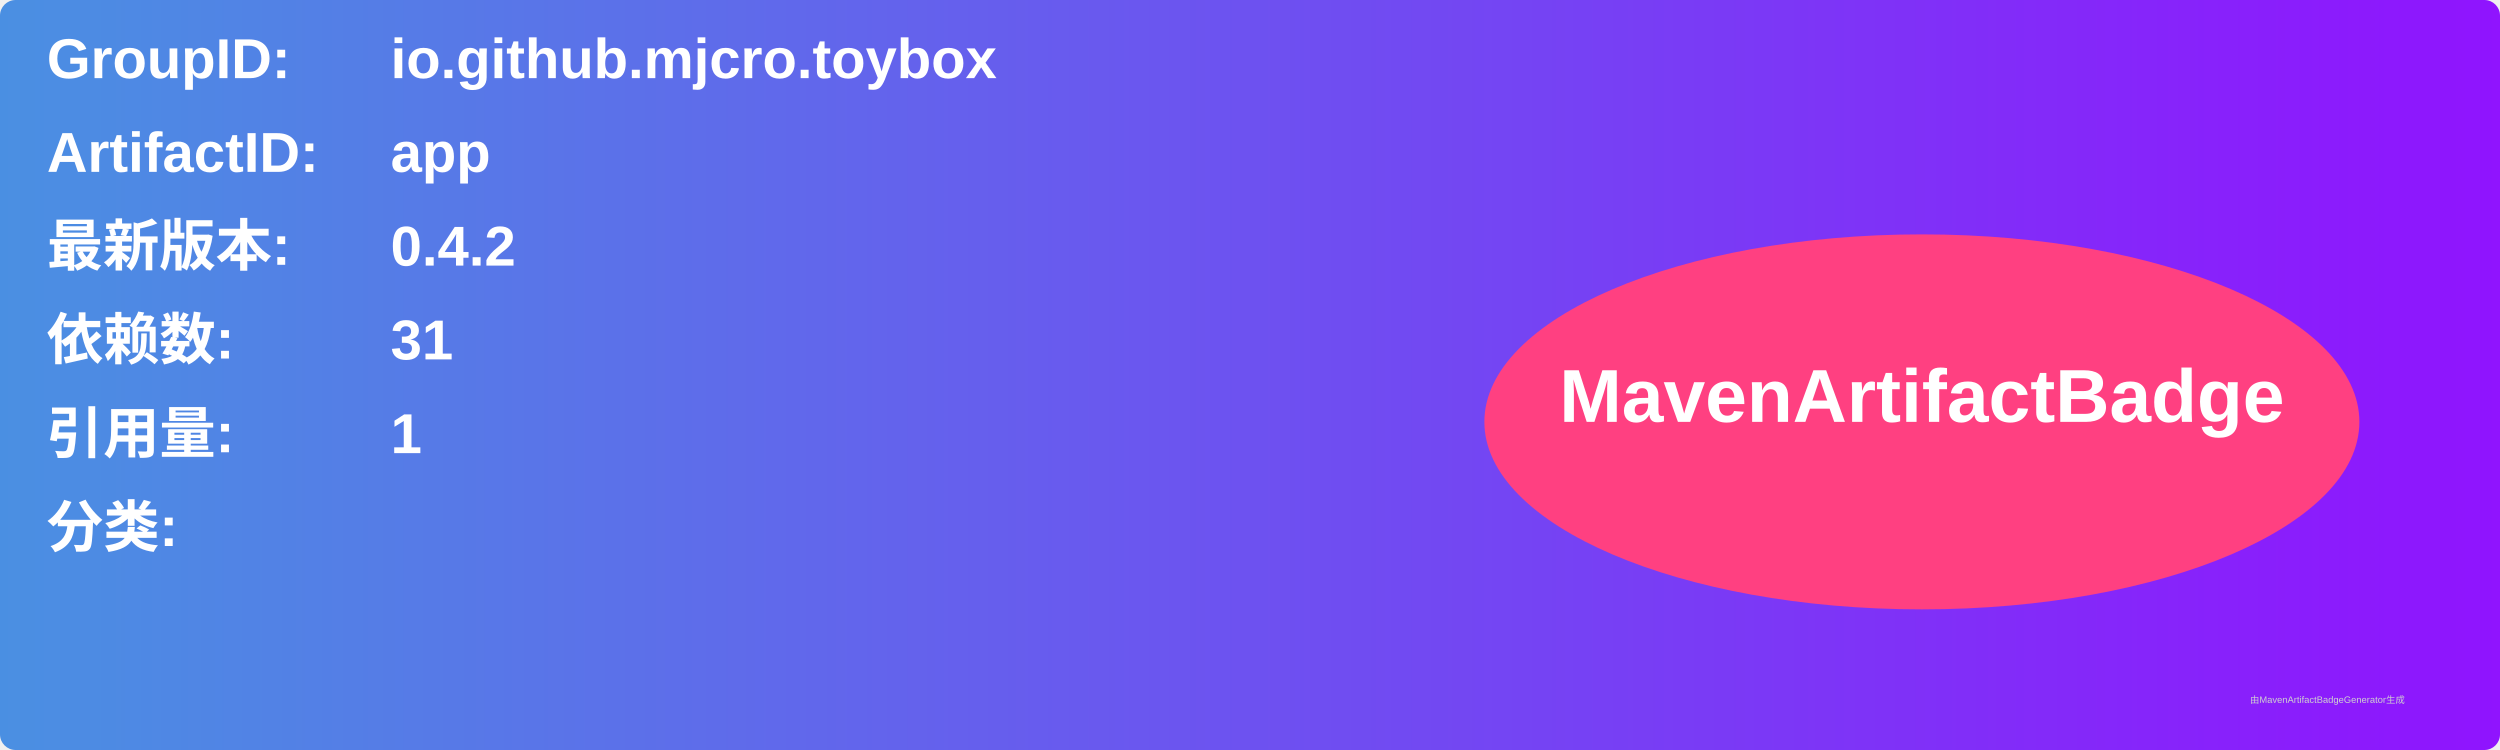
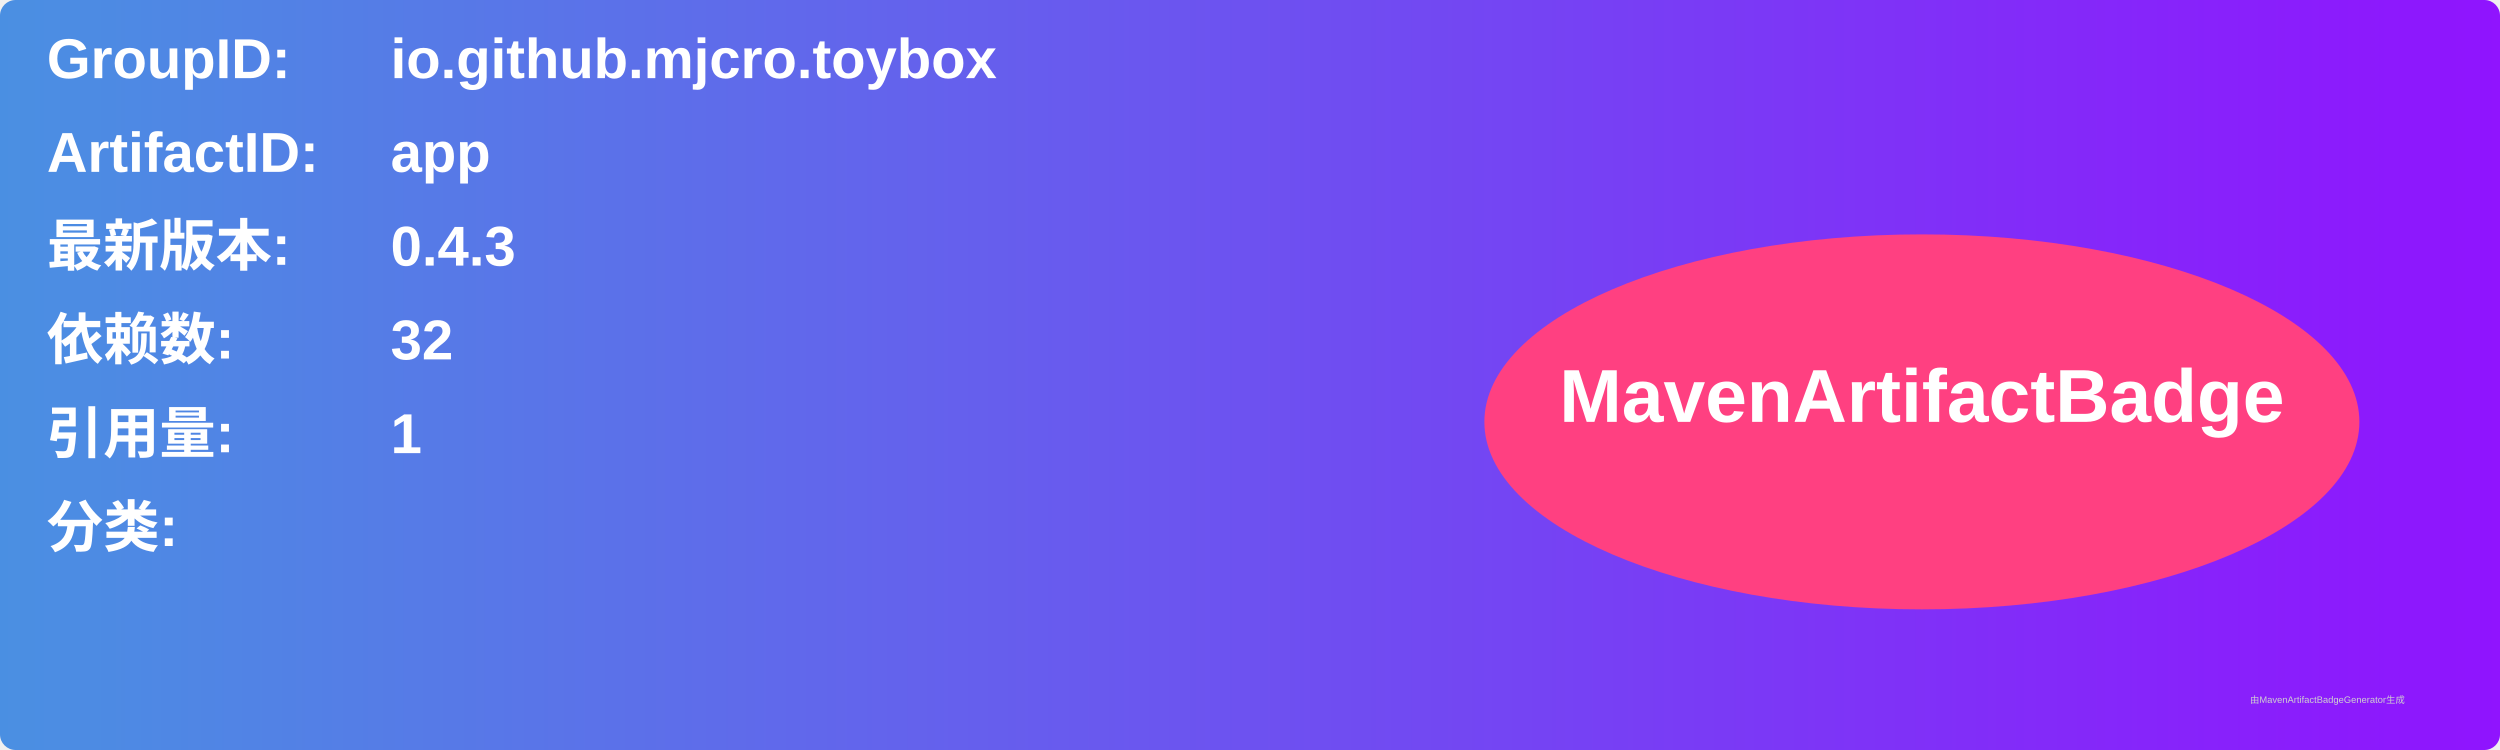
<svg xmlns="http://www.w3.org/2000/svg" width="800" height="240" viewBox="0 0 800 240">
  <linearGradient id="grad" x1="0%" y1="0%" x2="100%" y2="0%">
    <stop offset="0%" stop-color="#4a90e2" />
    <stop offset="100%" stop-color="#9013fe" />
  </linearGradient>
  <rect width="100%" height="100%" rx="5" ry="5" fill="url(#grad)" />
  <g transform="translate(15, 15)">
    <text x="0" y="10" font-family="Arial" font-size="18" fill="white" font-weight="bold" width="260">GroupID:</text>
    <text x="110" y="10" font-family="Arial" font-size="18" fill="white" font-weight="bold" width="460">io.github.mjcro.toybox</text>
    <text x="0" y="40" font-family="Arial" font-size="18" fill="white" font-weight="bold" width="260">ArtifactID:</text>
    <text x="110" y="40" font-family="Arial" font-size="18" fill="white" font-weight="bold" width="460">app</text>
    <text x="0" y="70" font-family="Arial" font-size="18" fill="white" font-weight="bold">最新版本:</text>
    <text x="110" y="70" font-family="Arial" font-size="18" fill="white" font-weight="bold">
-       <tspan font-weight="bold">0.4.2</tspan>
+       <tspan font-weight="bold">0.4.3</tspan>
    </text>
    <text x="0" y="100" font-family="Arial" font-size="18" fill="white" font-weight="bold">依赖数: </text>
    <text x="110" y="100" font-family="Arial" font-size="18" fill="white">
-       <tspan font-weight="bold">31</tspan>
+       <tspan font-weight="bold">32</tspan>
    </text>
    <text x="0" y="130" font-family="Arial" font-size="18" fill="white" font-weight="bold">引用量: </text>
    <text x="110" y="130" font-family="Arial" font-size="18" fill="white">
      <tspan font-weight="bold">1</tspan>
    </text>
    <text x="0" y="160" font-family="Arial" font-size="18" fill="white" font-weight="bold">分类:</text>
    <text x="10" y="190" font-family="Arial" font-size="10" fill="white">
      <tspan font-weight="bold" />
    </text>
    <ellipse cx="600" cy="120" rx="140" ry="60" fill="#ff4081" />
    <text x="600" y="120" text-anchor="middle" font-family="Arial" font-size="24" fill="white" font-weight="bold">MavenArtifactBadge</text>
  </g>
  <text x="720" y="225" font-family="Arial" font-size="3" fill="#d0d0d0">由MavenArtifactBadgeGenerator生成</text>
</svg>
